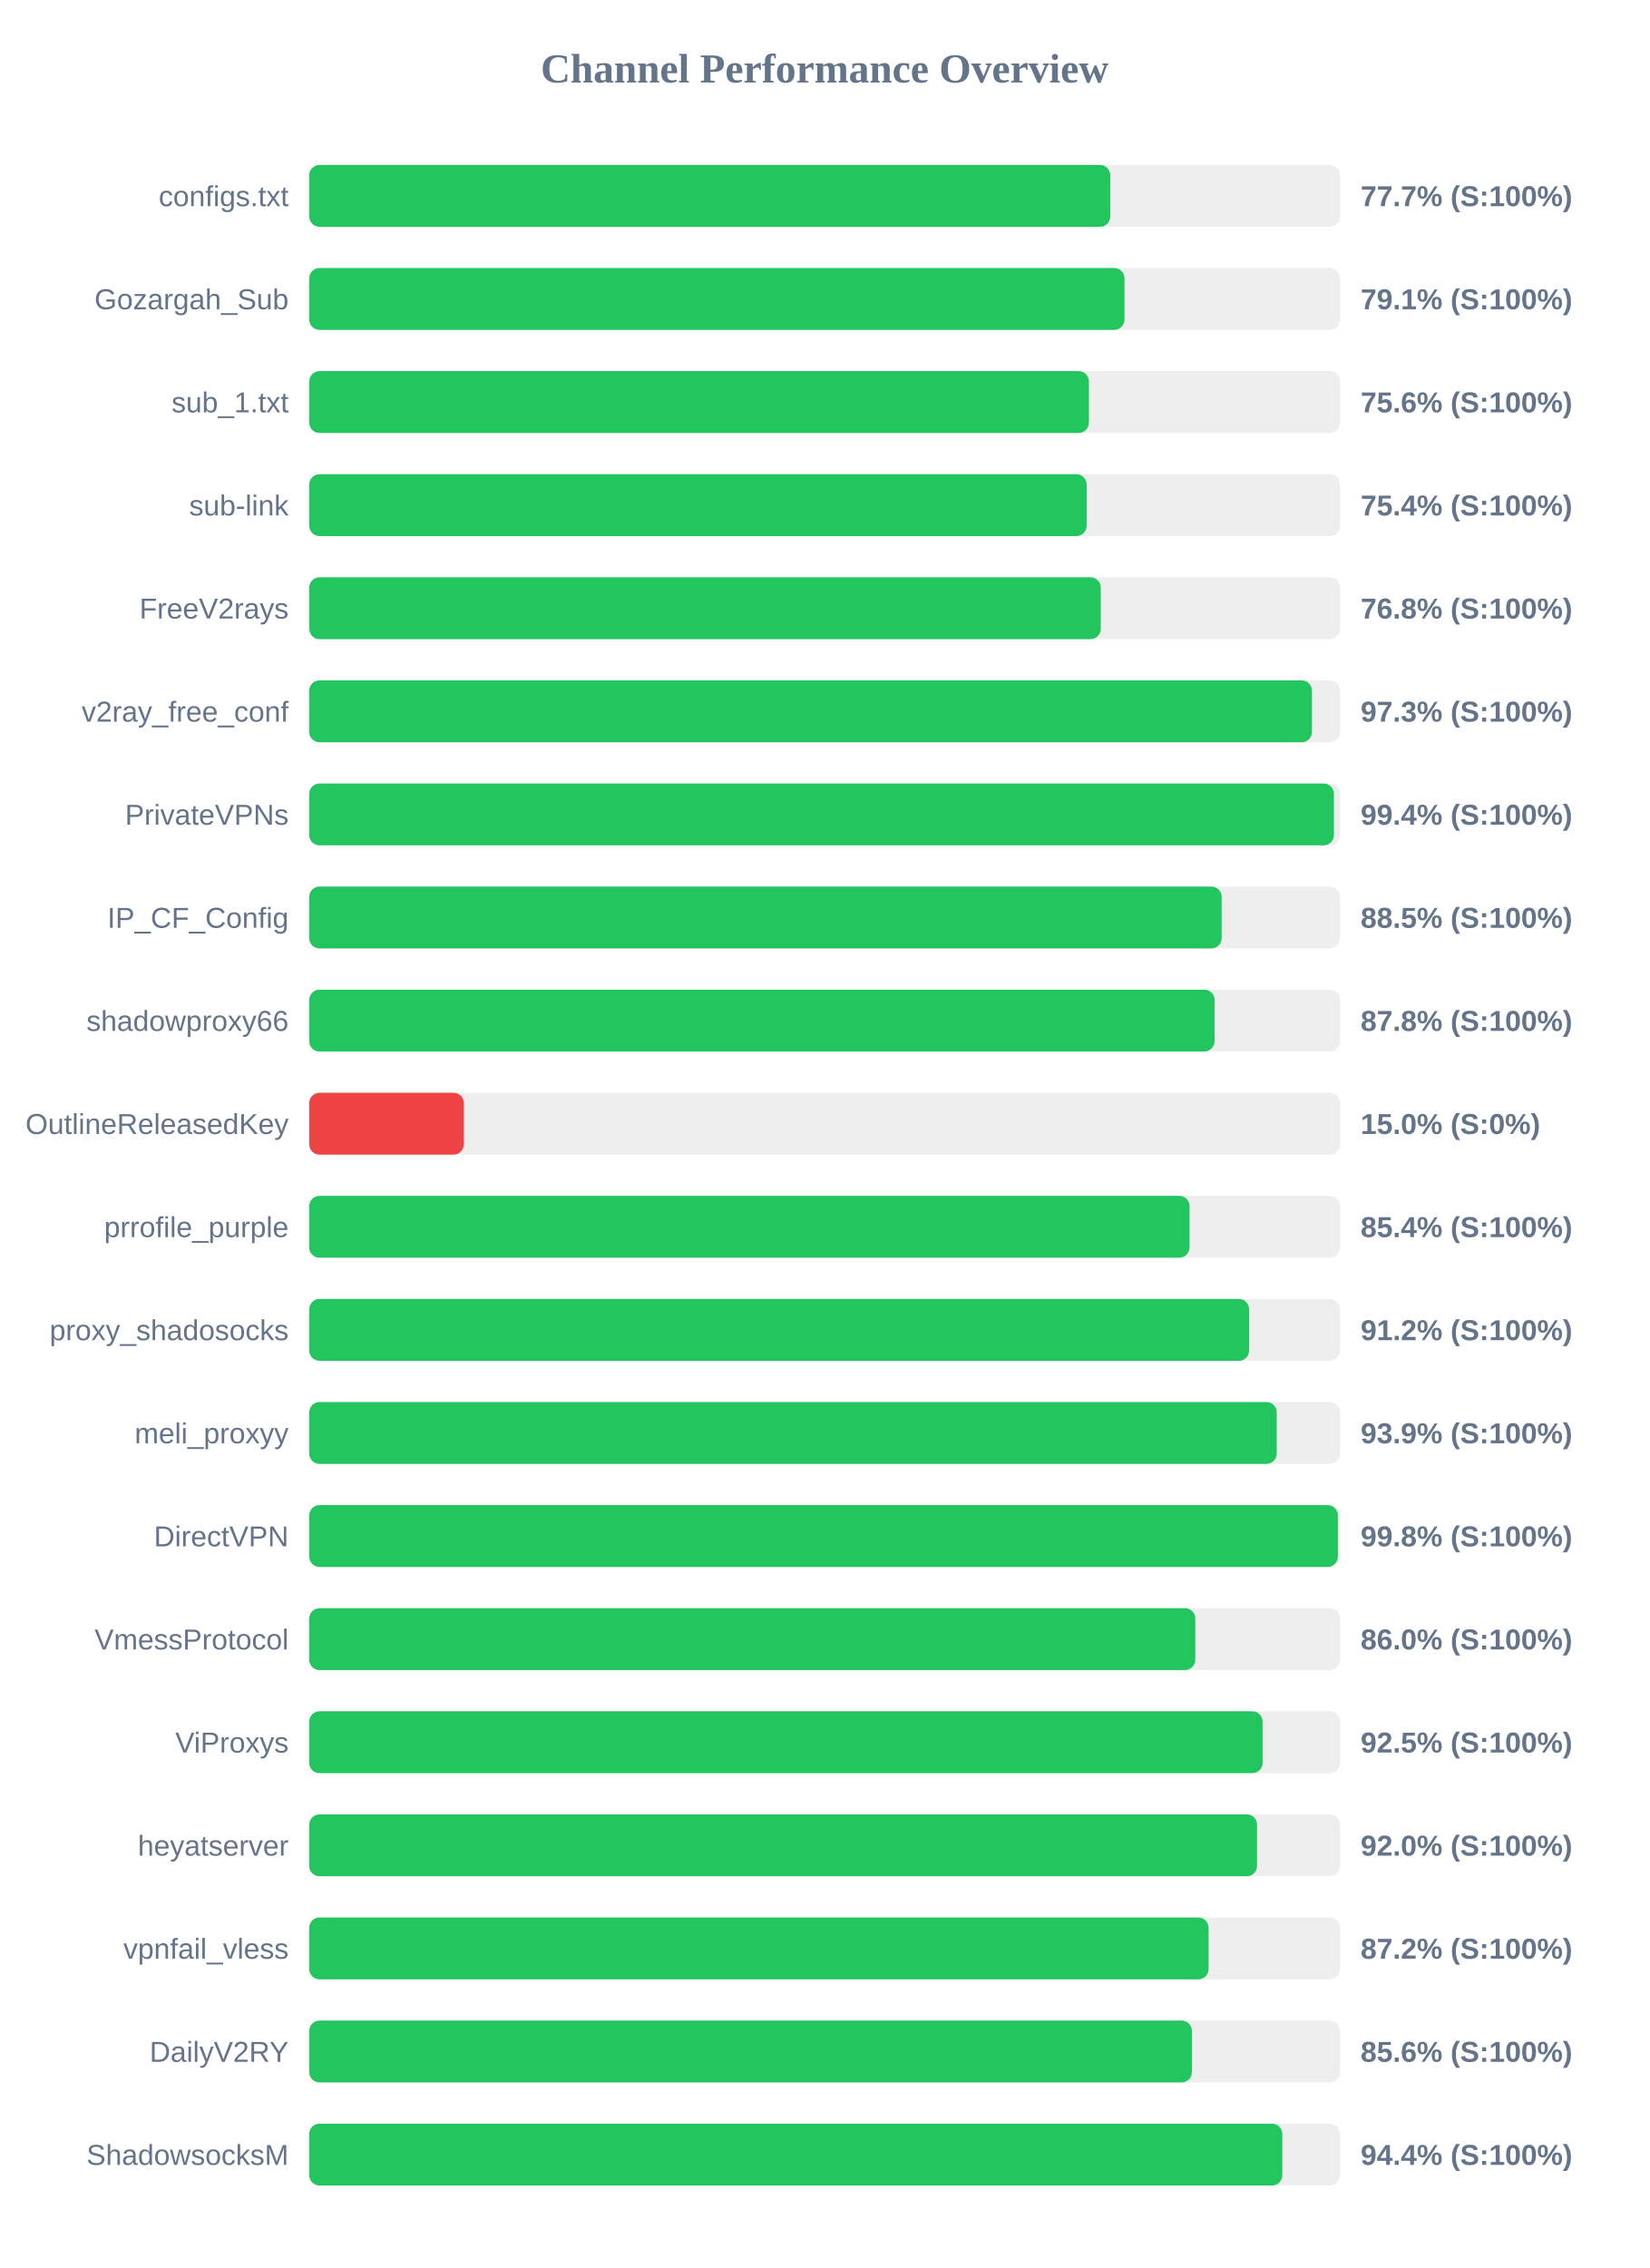
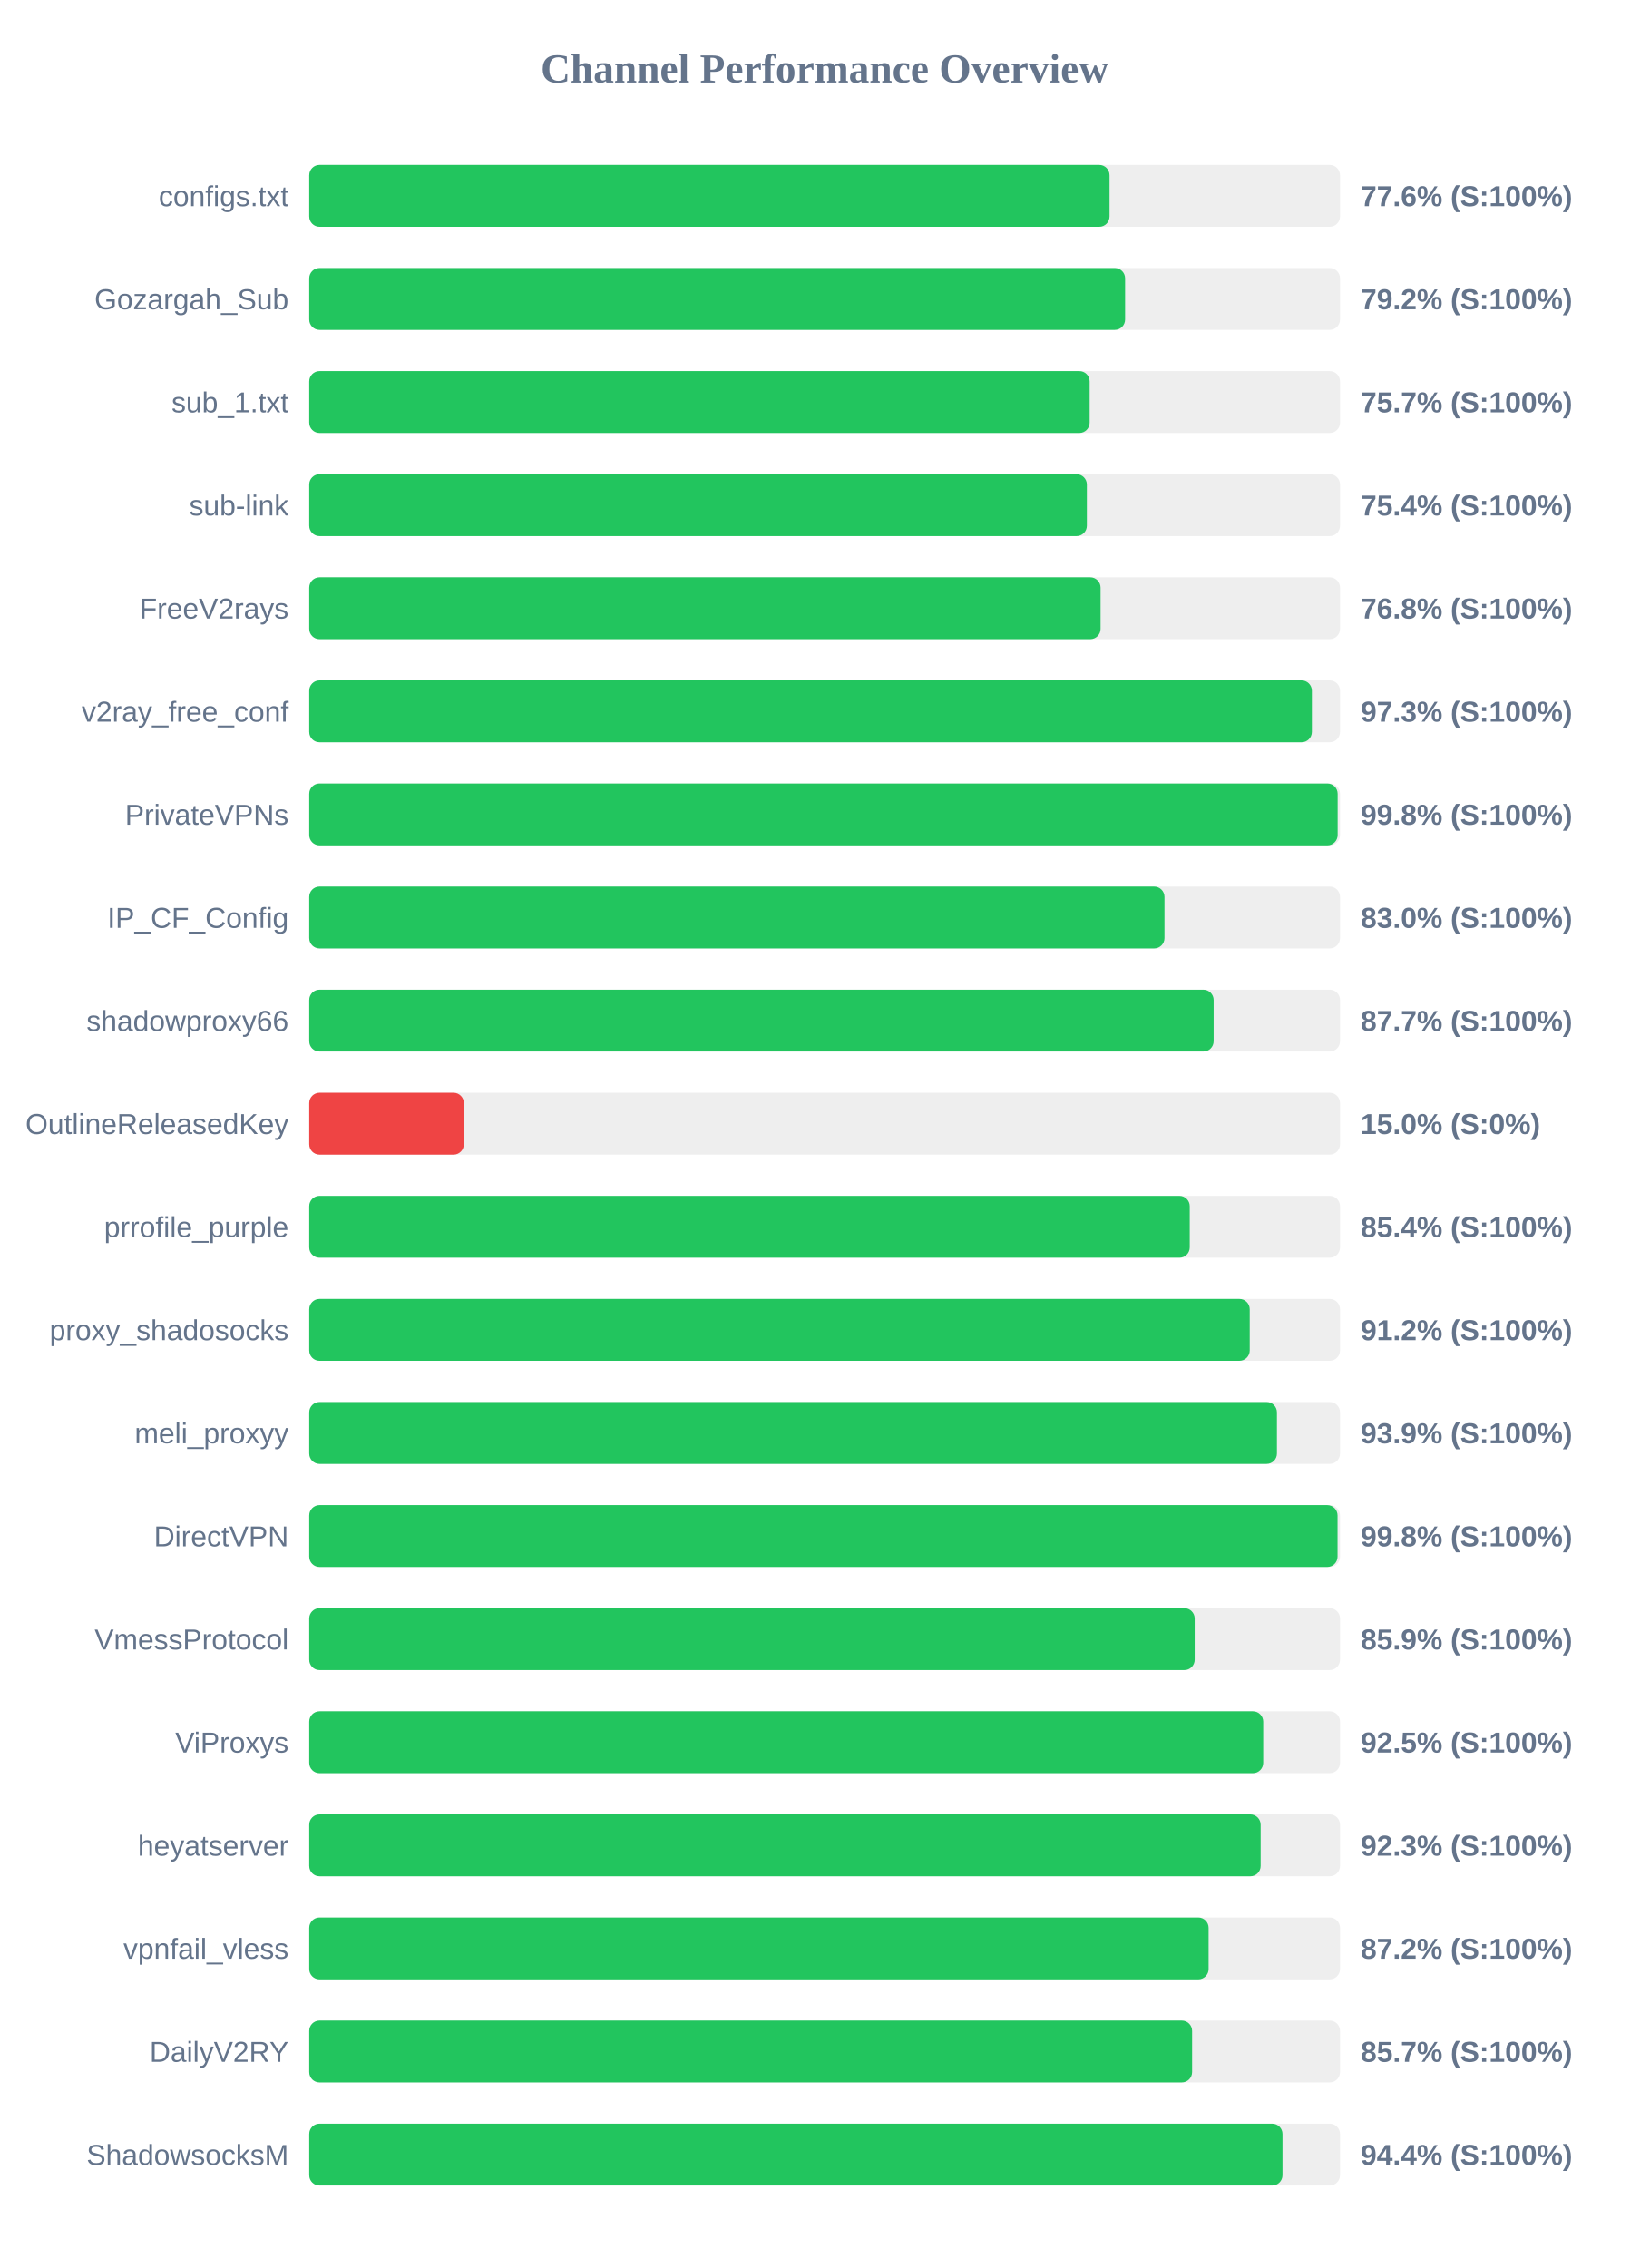
<svg xmlns="http://www.w3.org/2000/svg" width="800" height="1100" version="1.1">
  <style>
        .row { font: 14px Arial; fill: #64748b; }
        .score { font: bold 14px Arial; fill: #64748b; }
    </style>
  <text x="400" y="40" text-anchor="middle" font-size="20px" font-weight="bold" fill="#64748b">Channel Performance Overview</text>
  <rect x="150" y="80" width="500" height="30" fill="#eee" rx="5" />
-   <rect x="150" y="80" width="388.55" height="30" fill="#22c55e" rx="5" />
+   <rect x="150" y="80" width="388.2" height="30" fill="#22c55e" rx="5" />
  <text x="140" y="100" text-anchor="end" class="row">configs.txt</text>
-   <text x="660" y="100" text-anchor="start" class="score">77.7% (S:100%)</text>
+   <text x="660" y="100" text-anchor="start" class="score">77.6% (S:100%)</text>
  <rect x="150" y="130" width="500" height="30" fill="#eee" rx="5" />
-   <rect x="150" y="130" width="395.45" height="30" fill="#22c55e" rx="5" />
+   <rect x="150" y="130" width="395.75" height="30" fill="#22c55e" rx="5" />
  <text x="140" y="150" text-anchor="end" class="row">Gozargah_Sub</text>
-   <text x="660" y="150" text-anchor="start" class="score">79.1% (S:100%)</text>
+   <text x="660" y="150" text-anchor="start" class="score">79.2% (S:100%)</text>
  <rect x="150" y="180" width="500" height="30" fill="#eee" rx="5" />
-   <rect x="150" y="180" width="378.2" height="30" fill="#22c55e" rx="5" />
+   <rect x="150" y="180" width="378.55" height="30" fill="#22c55e" rx="5" />
  <text x="140" y="200" text-anchor="end" class="row">sub_1.txt</text>
-   <text x="660" y="200" text-anchor="start" class="score">75.6% (S:100%)</text>
+   <text x="660" y="200" text-anchor="start" class="score">75.7% (S:100%)</text>
  <rect x="150" y="230" width="500" height="30" fill="#eee" rx="5" />
-   <rect x="150" y="230" width="377.1" height="30" fill="#22c55e" rx="5" />
+   <rect x="150" y="230" width="377.2" height="30" fill="#22c55e" rx="5" />
  <text x="140" y="250" text-anchor="end" class="row">sub-link</text>
  <text x="660" y="250" text-anchor="start" class="score">75.4% (S:100%)</text>
  <rect x="150" y="280" width="500" height="30" fill="#eee" rx="5" />
-   <rect x="150" y="280" width="383.95" height="30" fill="#22c55e" rx="5" />
+   <rect x="150" y="280" width="383.85" height="30" fill="#22c55e" rx="5" />
  <text x="140" y="300" text-anchor="end" class="row">FreeV2rays</text>
  <text x="660" y="300" text-anchor="start" class="score">76.8% (S:100%)</text>
  <rect x="150" y="330" width="500" height="30" fill="#eee" rx="5" />
-   <rect x="150" y="330" width="486.4" height="30" fill="#22c55e" rx="5" />
+   <rect x="150" y="330" width="486.35" height="30" fill="#22c55e" rx="5" />
  <text x="140" y="350" text-anchor="end" class="row">v2ray_free_conf</text>
  <text x="660" y="350" text-anchor="start" class="score">97.3% (S:100%)</text>
  <rect x="150" y="380" width="500" height="30" fill="#eee" rx="5" />
-   <rect x="150" y="380" width="497.05" height="30" fill="#22c55e" rx="5" />
+   <rect x="150" y="380" width="498.85" height="30" fill="#22c55e" rx="5" />
  <text x="140" y="400" text-anchor="end" class="row">PrivateVPNs</text>
-   <text x="660" y="400" text-anchor="start" class="score">99.4% (S:100%)</text>
+   <text x="660" y="400" text-anchor="start" class="score">99.8% (S:100%)</text>
  <rect x="150" y="430" width="500" height="30" fill="#eee" rx="5" />
-   <rect x="150" y="430" width="442.6" height="30" fill="#22c55e" rx="5" />
+   <rect x="150" y="430" width="414.85" height="30" fill="#22c55e" rx="5" />
  <text x="140" y="450" text-anchor="end" class="row">IP_CF_Config</text>
-   <text x="660" y="450" text-anchor="start" class="score">88.5% (S:100%)</text>
+   <text x="660" y="450" text-anchor="start" class="score">83.0% (S:100%)</text>
  <rect x="150" y="480" width="500" height="30" fill="#eee" rx="5" />
-   <rect x="150" y="480" width="439.15" height="30" fill="#22c55e" rx="5" />
+   <rect x="150" y="480" width="438.7" height="30" fill="#22c55e" rx="5" />
  <text x="140" y="500" text-anchor="end" class="row">shadowproxy66</text>
-   <text x="660" y="500" text-anchor="start" class="score">87.8% (S:100%)</text>
+   <text x="660" y="500" text-anchor="start" class="score">87.7% (S:100%)</text>
  <rect x="150" y="530" width="500" height="30" fill="#eee" rx="5" />
  <rect x="150" y="530" width="75.0" height="30" fill="#ef4444" rx="5" />
  <text x="140" y="550" text-anchor="end" class="row">OutlineReleasedKey</text>
  <text x="660" y="550" text-anchor="start" class="score">15.0% (S:0%)</text>
  <rect x="150" y="580" width="500" height="30" fill="#eee" rx="5" />
-   <rect x="150" y="580" width="427.0" height="30" fill="#22c55e" rx="5" />
+   <rect x="150" y="580" width="427.1" height="30" fill="#22c55e" rx="5" />
  <text x="140" y="600" text-anchor="end" class="row">prrofile_purple</text>
  <text x="660" y="600" text-anchor="start" class="score">85.4% (S:100%)</text>
  <rect x="150" y="630" width="500" height="30" fill="#eee" rx="5" />
-   <rect x="150" y="630" width="455.9" height="30" fill="#22c55e" rx="5" />
+   <rect x="150" y="630" width="456.2" height="30" fill="#22c55e" rx="5" />
  <text x="140" y="650" text-anchor="end" class="row">proxy_shadosocks</text>
  <text x="660" y="650" text-anchor="start" class="score">91.2% (S:100%)</text>
  <rect x="150" y="680" width="500" height="30" fill="#eee" rx="5" />
-   <rect x="150" y="680" width="469.3" height="30" fill="#22c55e" rx="5" />
+   <rect x="150" y="680" width="469.4" height="30" fill="#22c55e" rx="5" />
  <text x="140" y="700" text-anchor="end" class="row">meli_proxyy</text>
  <text x="660" y="700" text-anchor="start" class="score">93.9% (S:100%)</text>
  <rect x="150" y="730" width="500" height="30" fill="#eee" rx="5" />
-   <rect x="150" y="730" width="498.95" height="30" fill="#22c55e" rx="5" />
+   <rect x="150" y="730" width="498.8" height="30" fill="#22c55e" rx="5" />
  <text x="140" y="750" text-anchor="end" class="row">DirectVPN</text>
  <text x="660" y="750" text-anchor="start" class="score">99.8% (S:100%)</text>
  <rect x="150" y="780" width="500" height="30" fill="#eee" rx="5" />
-   <rect x="150" y="780" width="429.8" height="30" fill="#22c55e" rx="5" />
+   <rect x="150" y="780" width="429.5" height="30" fill="#22c55e" rx="5" />
  <text x="140" y="800" text-anchor="end" class="row">VmessProtocol</text>
-   <text x="660" y="800" text-anchor="start" class="score">86.0% (S:100%)</text>
+   <text x="660" y="800" text-anchor="start" class="score">85.9% (S:100%)</text>
  <rect x="150" y="830" width="500" height="30" fill="#eee" rx="5" />
-   <rect x="150" y="830" width="462.45" height="30" fill="#22c55e" rx="5" />
+   <rect x="150" y="830" width="462.75" height="30" fill="#22c55e" rx="5" />
  <text x="140" y="850" text-anchor="end" class="row">ViProxys</text>
  <text x="660" y="850" text-anchor="start" class="score">92.5% (S:100%)</text>
  <rect x="150" y="880" width="500" height="30" fill="#eee" rx="5" />
-   <rect x="150" y="880" width="459.75" height="30" fill="#22c55e" rx="5" />
+   <rect x="150" y="880" width="461.5" height="30" fill="#22c55e" rx="5" />
  <text x="140" y="900" text-anchor="end" class="row">heyatserver</text>
-   <text x="660" y="900" text-anchor="start" class="score">92.0% (S:100%)</text>
+   <text x="660" y="900" text-anchor="start" class="score">92.3% (S:100%)</text>
  <rect x="150" y="930" width="500" height="30" fill="#eee" rx="5" />
  <rect x="150" y="930" width="436.25" height="30" fill="#22c55e" rx="5" />
  <text x="140" y="950" text-anchor="end" class="row">vpnfail_vless</text>
  <text x="660" y="950" text-anchor="start" class="score">87.2% (S:100%)</text>
  <rect x="150" y="980" width="500" height="30" fill="#eee" rx="5" />
-   <rect x="150" y="980" width="428.15" height="30" fill="#22c55e" rx="5" />
+   <rect x="150" y="980" width="428.25" height="30" fill="#22c55e" rx="5" />
  <text x="140" y="1000" text-anchor="end" class="row">DailyV2RY</text>
-   <text x="660" y="1000" text-anchor="start" class="score">85.6% (S:100%)</text>
+   <text x="660" y="1000" text-anchor="start" class="score">85.7% (S:100%)</text>
  <rect x="150" y="1030" width="500" height="30" fill="#eee" rx="5" />
-   <rect x="150" y="1030" width="472.0" height="30" fill="#22c55e" rx="5" />
+   <rect x="150" y="1030" width="472.1" height="30" fill="#22c55e" rx="5" />
  <text x="140" y="1050" text-anchor="end" class="row">ShadowsocksM</text>
  <text x="660" y="1050" text-anchor="start" class="score">94.4% (S:100%)</text>
</svg>
